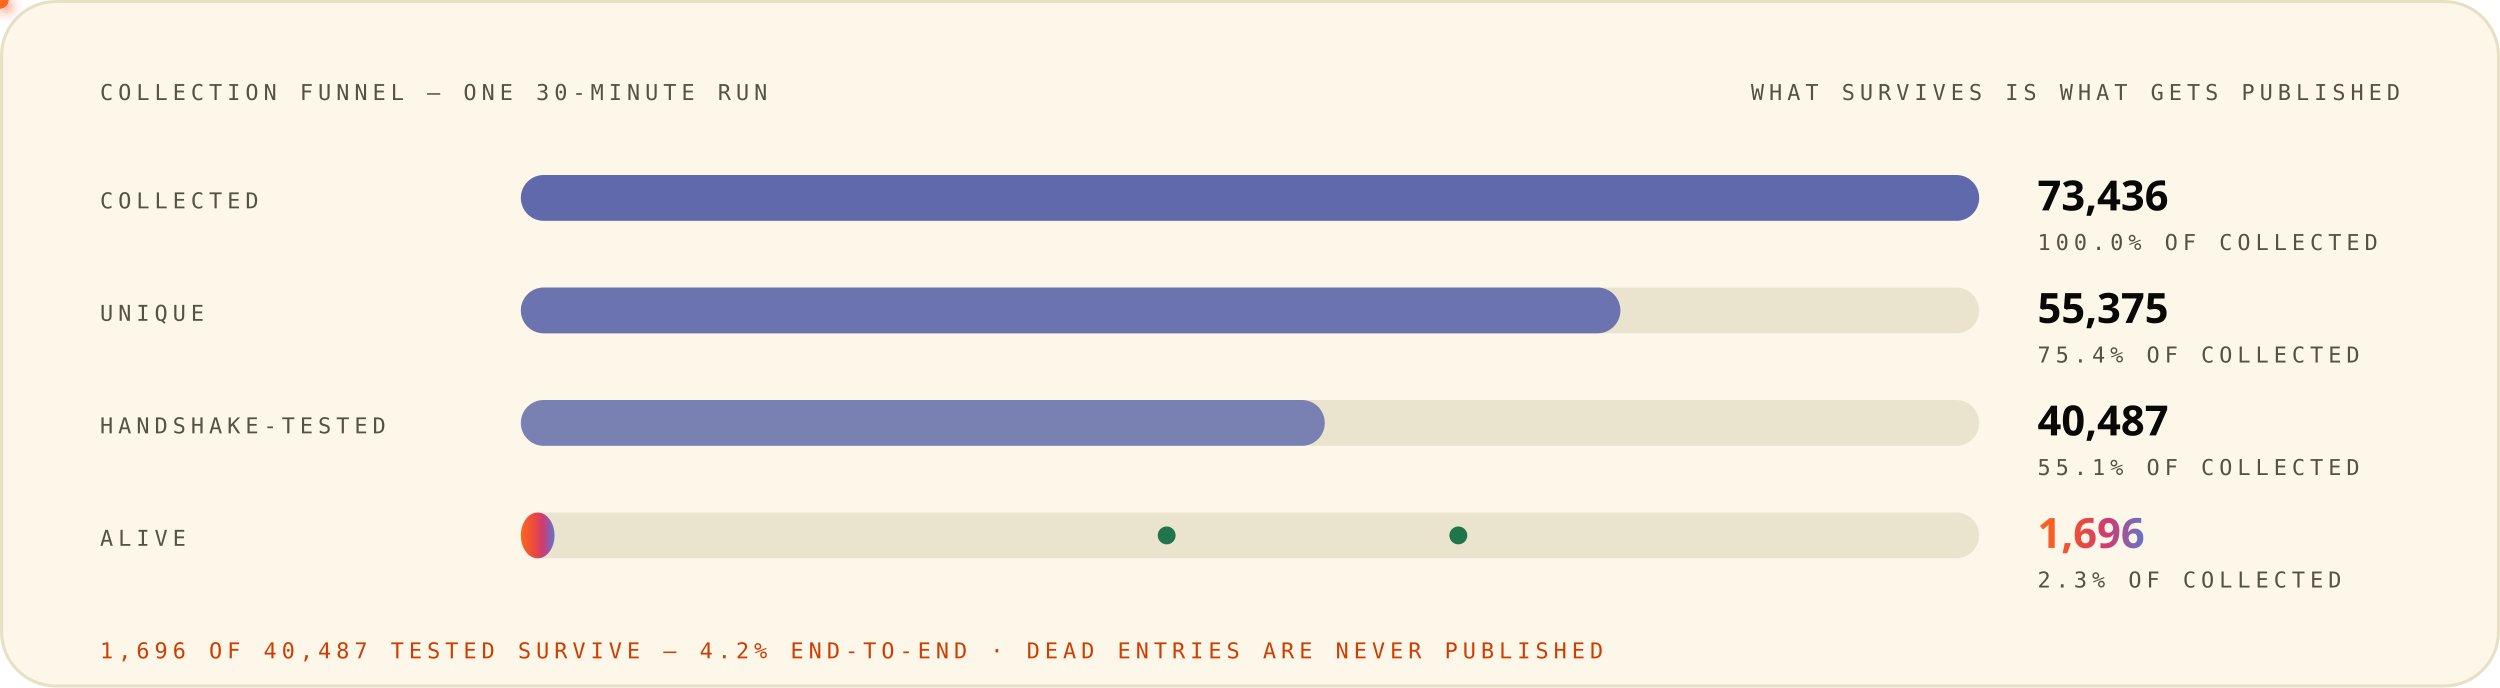
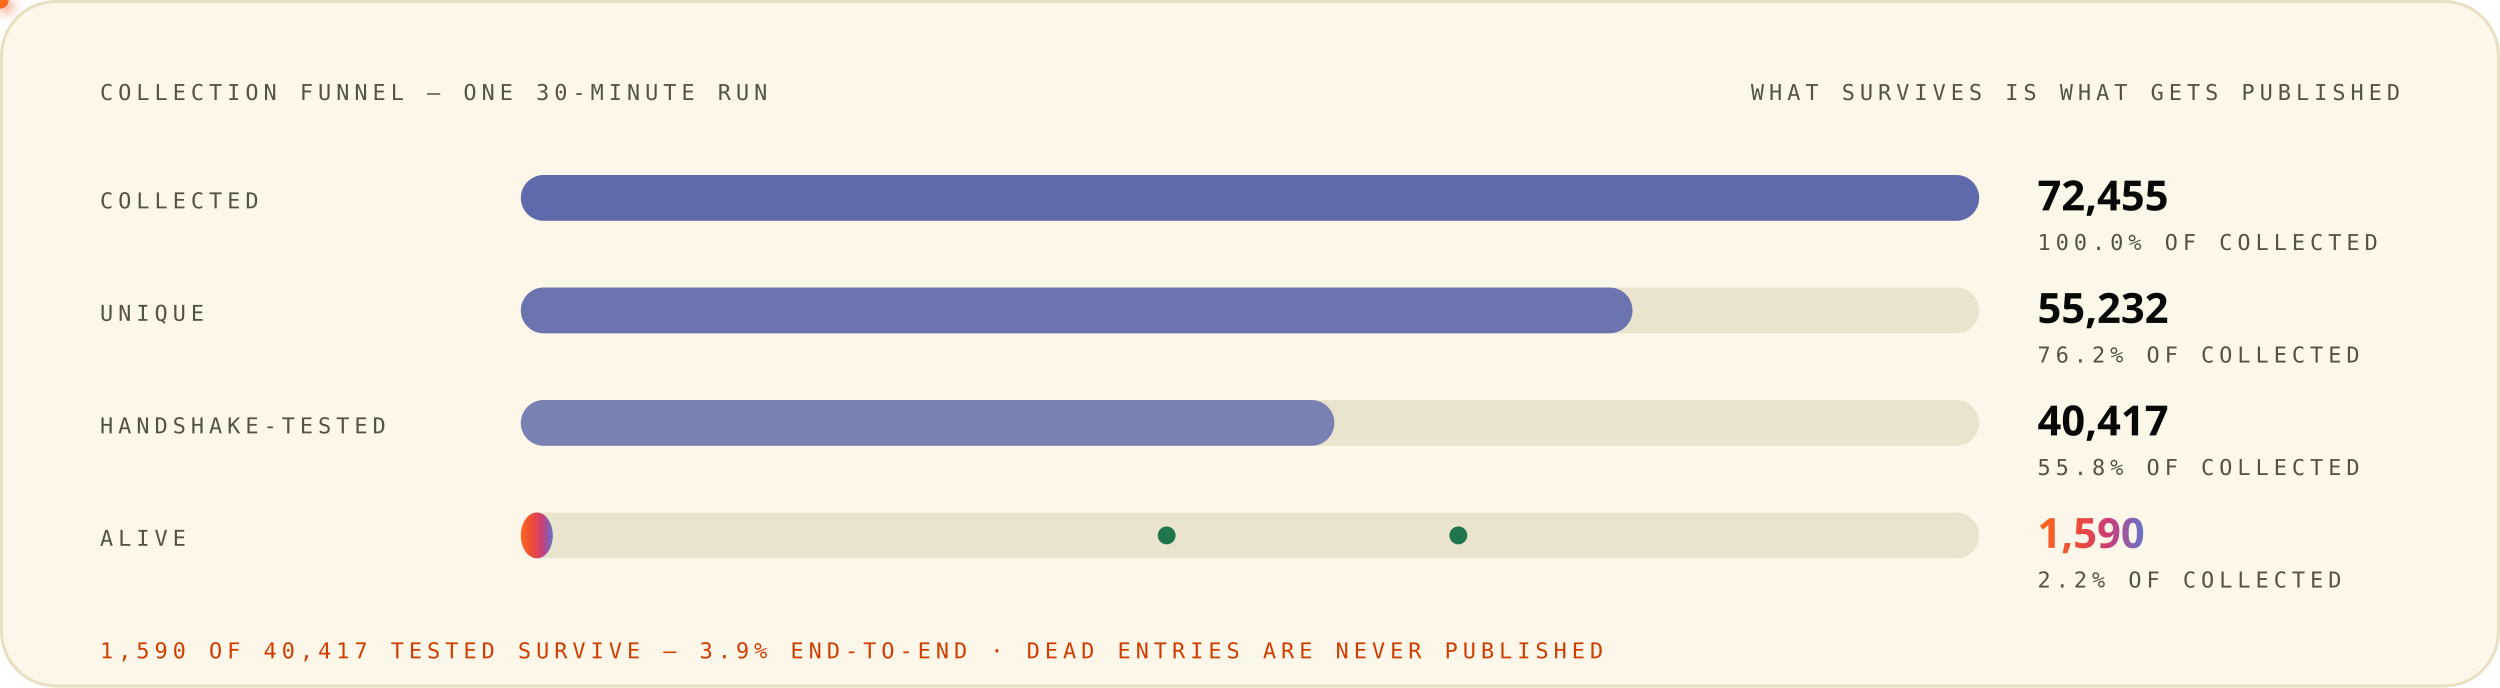
<svg xmlns="http://www.w3.org/2000/svg" width="1200" height="330" viewBox="0 0 1200 330" role="img" font-family="'Space Grotesk','Segoe UI',system-ui,-apple-system,sans-serif">
  <style>
.r{animation:rise .8s cubic-bezier(.2,.7,.2,1) both}
.d1{animation-delay:.08s}.d2{animation-delay:.16s}.d3{animation-delay:.24s}
.d4{animation-delay:.32s}.d5{animation-delay:.4s}.d6{animation-delay:.48s}
.d7{animation-delay:.56s}.d8{animation-delay:.64s}.d9{animation-delay:.74s}
.d10{animation-delay:.9s}.d11{animation-delay:1.05s}.d12{animation-delay:1.2s}
@keyframes rise{from{opacity:0;transform:translateY(12px)}to{opacity:1;transform:none}}
.gw{transform-box:fill-box;transform-origin:left center;animation:grow 1s cubic-bezier(.2,.7,.2,1) both}
@keyframes grow{from{transform:scaleX(0)}to{transform:scaleX(1)}}
.mh{animation:march 20s linear infinite}
@keyframes march{to{stroke-dashoffset:-400}}
.bt{transform-box:fill-box;transform-origin:center;animation:beat 2.8s ease-in-out infinite}
@keyframes beat{0%,84%,100%{transform:scale(1)}88%{transform:scale(1.05)}94%{transform:scale(1.01)}}
.pz{transform-box:fill-box;transform-origin:center;animation:ping 2.6s cubic-bezier(0,0,.2,1) infinite}
@keyframes ping{0%{transform:scale(.45);opacity:.85}75%,100%{transform:scale(2.5);opacity:0}}
.sp{animation:spin 12s linear infinite}
.sr{animation-duration:20s;animation-direction:reverse}
@keyframes spin{to{transform:rotate(360deg)}}
.sw{animation:sweep 7s cubic-bezier(.45,0,.25,1) infinite}
@keyframes sweep{0%,58%{transform:translateX(-660px) skewX(-16deg)}100%{transform:translateX(1380px) skewX(-16deg)}}
.dr{animation:drift 18s ease-in-out infinite alternate}
.da{animation-duration:26s;animation-delay:-9s}
.db{animation-duration:34s;animation-delay:-17s}
@keyframes drift{to{transform:translate(44px,-28px) scale(1.09)}}
.tk{animation:tw 3.4s ease-in-out infinite}
.ta{animation-delay:-1.1s}.tb{animation-delay:-2.3s}
@keyframes tw{0%,100%{opacity:.15}50%{opacity:1}}
.eq{transform-box:fill-box;transform-origin:center bottom;animation:eq 1.5s ease-in-out infinite}
.ea{animation-delay:-.38s}.eb{animation-delay:-.76s}.ec{animation-delay:-1.14s}
@keyframes eq{0%,100%{transform:scaleY(.3)}50%{transform:scaleY(1)}}
.cr{animation:caret 1.1s steps(2,jump-none) infinite}
@keyframes caret{50%{opacity:0}}
.dd{stroke-dasharray:100 100;animation:draw 1.15s cubic-bezier(.3,.6,.3,1) both}
@keyframes draw{from{stroke-dashoffset:100}to{stroke-dashoffset:0}}
.gq{animation:glowq 3.2s ease-in-out infinite}
@keyframes glowq{0%,100%{opacity:.35}50%{opacity:1}}
.wv{animation:wv 13s linear infinite}
.wb{animation-duration:19s;animation-direction:reverse}
.wc{animation-duration:27s}
@keyframes wv{to{transform:translateX(-170px)}}
@media (prefers-reduced-motion:reduce){*{animation:none!important}}
</style>
  <defs>
    <linearGradient id="bg-light" x1="0" y1="0" x2="1" y2="0">
      <stop offset="0" stop-color="#FC671F" />
      <stop offset="0.38" stop-color="#ED4A3B" />
      <stop offset="0.66" stop-color="#CC3C77" />
      <stop offset="1" stop-color="#6574C9" />
    </linearGradient>
  </defs>
  <rect x="0.75" y="0.75" width="1198.5" height="328.5" rx="26" fill="#FCF7E8" stroke="#E8E0C5" stroke-width="1.5" />
  <text x="48" y="48" font-size="10.5" font-weight="500" font-family="'IBM Plex Mono',ui-monospace,'SFMono-Regular',Menlo,Consolas,monospace" letter-spacing="2.4" fill="#545242">COLLECTION FUNNEL — ONE 30-MINUTE RUN</text>
  <text x="1152" y="48" font-size="10.5" font-weight="500" font-family="'IBM Plex Mono',ui-monospace,'SFMono-Regular',Menlo,Consolas,monospace" letter-spacing="2.4" text-anchor="end" fill="#545242">WHAT SURVIVES IS WHAT GETS PUBLISHED</text>
  <g class="r d2">
    <text x="48" y="100" font-size="10.5" font-weight="500" font-family="'IBM Plex Mono',ui-monospace,'SFMono-Regular',Menlo,Consolas,monospace" letter-spacing="2.4" fill="#545242">COLLECTED</text>
    <rect x="250" y="84" width="700" height="22" rx="11" fill="#D1C9AC" fill-opacity="0.405" />
    <rect x="250" y="84" width="700.0" height="22" rx="11" fill="#4854A6" fill-opacity="0.85" class="gw d3" />
-     <text x="978" y="101" font-size="20" font-weight="800" font-family="'Space Grotesk','Segoe UI',system-ui,-apple-system,sans-serif" fill="#080806">73,436</text>
+     <text x="978" y="101" font-size="20" font-weight="800" font-family="'Space Grotesk','Segoe UI',system-ui,-apple-system,sans-serif" fill="#080806">72,455</text>
    <text x="978" y="120" font-size="10.5" font-weight="500" font-family="'IBM Plex Mono',ui-monospace,'SFMono-Regular',Menlo,Consolas,monospace" letter-spacing="2.4" fill="#545242">100.0% OF COLLECTED</text>
  </g>
  <g class="r d3">
    <text x="48" y="154" font-size="10.5" font-weight="500" font-family="'IBM Plex Mono',ui-monospace,'SFMono-Regular',Menlo,Consolas,monospace" letter-spacing="2.4" fill="#545242">UNIQUE</text>
    <rect x="250" y="138" width="700" height="22" rx="11" fill="#D1C9AC" fill-opacity="0.405" />
-     <rect x="250" y="138" width="527.8" height="22" rx="11" fill="#4854A6" fill-opacity="0.77" class="gw d4" />
-     <text x="978" y="155" font-size="20" font-weight="800" font-family="'Space Grotesk','Segoe UI',system-ui,-apple-system,sans-serif" fill="#080806">55,375</text>
-     <text x="978" y="174" font-size="10.5" font-weight="500" font-family="'IBM Plex Mono',ui-monospace,'SFMono-Regular',Menlo,Consolas,monospace" letter-spacing="2.4" fill="#545242">75.4% OF COLLECTED</text>
+     <rect x="250" y="138" width="533.6" height="22" rx="11" fill="#4854A6" fill-opacity="0.77" class="gw d4" />
+     <text x="978" y="155" font-size="20" font-weight="800" font-family="'Space Grotesk','Segoe UI',system-ui,-apple-system,sans-serif" fill="#080806">55,232</text>
+     <text x="978" y="174" font-size="10.5" font-weight="500" font-family="'IBM Plex Mono',ui-monospace,'SFMono-Regular',Menlo,Consolas,monospace" letter-spacing="2.4" fill="#545242">76.2% OF COLLECTED</text>
  </g>
  <g class="r d4">
    <text x="48" y="208" font-size="10.5" font-weight="500" font-family="'IBM Plex Mono',ui-monospace,'SFMono-Regular',Menlo,Consolas,monospace" letter-spacing="2.4" fill="#545242">HANDSHAKE-TESTED</text>
    <rect x="250" y="192" width="700" height="22" rx="11" fill="#D1C9AC" fill-opacity="0.405" />
-     <rect x="250" y="192" width="385.9" height="22" rx="11" fill="#4854A6" fill-opacity="0.69" class="gw d5" />
-     <text x="978" y="209" font-size="20" font-weight="800" font-family="'Space Grotesk','Segoe UI',system-ui,-apple-system,sans-serif" fill="#080806">40,487</text>
-     <text x="978" y="228" font-size="10.5" font-weight="500" font-family="'IBM Plex Mono',ui-monospace,'SFMono-Regular',Menlo,Consolas,monospace" letter-spacing="2.4" fill="#545242">55.1% OF COLLECTED</text>
+     <rect x="250" y="192" width="390.5" height="22" rx="11" fill="#4854A6" fill-opacity="0.69" class="gw d5" />
+     <text x="978" y="209" font-size="20" font-weight="800" font-family="'Space Grotesk','Segoe UI',system-ui,-apple-system,sans-serif" fill="#080806">40,417</text>
+     <text x="978" y="228" font-size="10.5" font-weight="500" font-family="'IBM Plex Mono',ui-monospace,'SFMono-Regular',Menlo,Consolas,monospace" letter-spacing="2.4" fill="#545242">55.8% OF COLLECTED</text>
  </g>
  <g class="r d5">
    <text x="48" y="262" font-size="10.5" font-weight="500" font-family="'IBM Plex Mono',ui-monospace,'SFMono-Regular',Menlo,Consolas,monospace" letter-spacing="2.4" fill="#545242">ALIVE</text>
    <rect x="250" y="246" width="700" height="22" rx="11" fill="#D1C9AC" fill-opacity="0.405" />
-     <rect x="250" y="246" width="16.166" height="22" rx="11" fill="url(#bg-light)" opacity="1.0" class="gw d8" />
-     <text x="978" y="263" font-size="20" font-weight="800" font-family="'Space Grotesk','Segoe UI',system-ui,-apple-system,sans-serif" fill="url(#bg-light)" class="bt">1,696</text>
-     <text x="978" y="282" font-size="10.5" font-weight="500" font-family="'IBM Plex Mono',ui-monospace,'SFMono-Regular',Menlo,Consolas,monospace" letter-spacing="2.4" fill="#545242">2.3% OF COLLECTED</text>
+     <rect x="250" y="246" width="15.361" height="22" rx="11" fill="url(#bg-light)" opacity="1.0" class="gw d8" />
+     <text x="978" y="263" font-size="20" font-weight="800" font-family="'Space Grotesk','Segoe UI',system-ui,-apple-system,sans-serif" fill="url(#bg-light)" class="bt">1,590</text>
+     <text x="978" y="282" font-size="10.5" font-weight="500" font-family="'IBM Plex Mono',ui-monospace,'SFMono-Regular',Menlo,Consolas,monospace" letter-spacing="2.4" fill="#545242">2.2% OF COLLECTED</text>
  </g>
  <defs>
-     <filter id="pg635" x="-150%" y="-150%" width="400%" height="400%">
+     <filter id="pg6776" x="-150%" y="-150%" width="400%" height="400%">
      <feGaussianBlur stdDeviation="3.2" result="b" />
      <feMerge>
        <feMergeNode in="b" />
        <feMergeNode in="SourceGraphic" />
      </feMerge>
    </filter>
  </defs>
-   <circle r="4" fill="#ED4A3B" filter="url(#pg635)">
+   <circle r="4" fill="#ED4A3B" filter="url(#pg6776)">
    <animateMotion dur="4.2s" begin="0.0s" repeatCount="indefinite" path="M 420 95 V 178" />
    <animate attributeName="opacity" values="0;1;1;0" keyTimes="0;.08;.92;1" dur="4.2s" begin="0.0s" repeatCount="indefinite" />
  </circle>
  <defs>
-     <filter id="pg763" x="-150%" y="-150%" width="400%" height="400%">
+     <filter id="pg6904" x="-150%" y="-150%" width="400%" height="400%">
      <feGaussianBlur stdDeviation="3.2" result="b" />
      <feMerge>
        <feMergeNode in="b" />
        <feMergeNode in="SourceGraphic" />
      </feMerge>
    </filter>
  </defs>
-   <circle r="4" fill="#ED4A3B" filter="url(#pg763)">
+   <circle r="4" fill="#ED4A3B" filter="url(#pg6904)">
    <animateMotion dur="4.2s" begin="1.6s" repeatCount="indefinite" path="M 880 149 V 208" />
    <animate attributeName="opacity" values="0;1;1;0" keyTimes="0;.08;.92;1" dur="4.2s" begin="1.6s" repeatCount="indefinite" />
  </circle>
  <defs>
-     <filter id="pg827" x="-150%" y="-150%" width="400%" height="400%">
+     <filter id="pg6968" x="-150%" y="-150%" width="400%" height="400%">
      <feGaussianBlur stdDeviation="3.2" result="b" />
      <feMerge>
        <feMergeNode in="b" />
        <feMergeNode in="SourceGraphic" />
      </feMerge>
    </filter>
  </defs>
-   <circle r="4" fill="#FC671F" filter="url(#pg827)">
+   <circle r="4" fill="#FC671F" filter="url(#pg6968)">
    <animateMotion dur="4.6s" begin="0.8s" repeatCount="indefinite" path="M 560 95 V 257" />
    <animate attributeName="opacity" values="0;1;1;0" keyTimes="0;.08;.92;1" dur="4.6s" begin="0.8s" repeatCount="indefinite" />
  </circle>
  <circle cx="560" cy="257" r="3.5" fill="none" stroke="#20754A" stroke-width="1.6" class="pz" style="animation-delay:4.0s" />
  <circle cx="560" cy="257" r="3.5" fill="#20754A" />
  <defs>
-     <filter id="pg955" x="-150%" y="-150%" width="400%" height="400%">
+     <filter id="pg7096" x="-150%" y="-150%" width="400%" height="400%">
      <feGaussianBlur stdDeviation="3.2" result="b" />
      <feMerge>
        <feMergeNode in="b" />
        <feMergeNode in="SourceGraphic" />
      </feMerge>
    </filter>
  </defs>
-   <circle r="4" fill="#FC671F" filter="url(#pg955)">
+   <circle r="4" fill="#FC671F" filter="url(#pg7096)">
    <animateMotion dur="4.6s" begin="2.6s" repeatCount="indefinite" path="M 700 149 V 257" />
    <animate attributeName="opacity" values="0;1;1;0" keyTimes="0;.08;.92;1" dur="4.6s" begin="2.6s" repeatCount="indefinite" />
  </circle>
  <circle cx="700" cy="257" r="3.5" fill="none" stroke="#20754A" stroke-width="1.6" class="pz" style="animation-delay:5.8s" />
  <circle cx="700" cy="257" r="3.5" fill="#20754A" />
  <g class="r d10">
-     <text x="48" y="316" font-size="10.5" font-weight="500" font-family="'IBM Plex Mono',ui-monospace,'SFMono-Regular',Menlo,Consolas,monospace" letter-spacing="2.4" fill="#D03D00">1,696 OF 40,487 TESTED SURVIVE — 4.2% END-TO-END · DEAD ENTRIES ARE NEVER PUBLISHED</text>
+     <text x="48" y="316" font-size="10.5" font-weight="500" font-family="'IBM Plex Mono',ui-monospace,'SFMono-Regular',Menlo,Consolas,monospace" letter-spacing="2.4" fill="#D03D00">1,590 OF 40,417 TESTED SURVIVE — 3.9% END-TO-END · DEAD ENTRIES ARE NEVER PUBLISHED</text>
  </g>
</svg>
